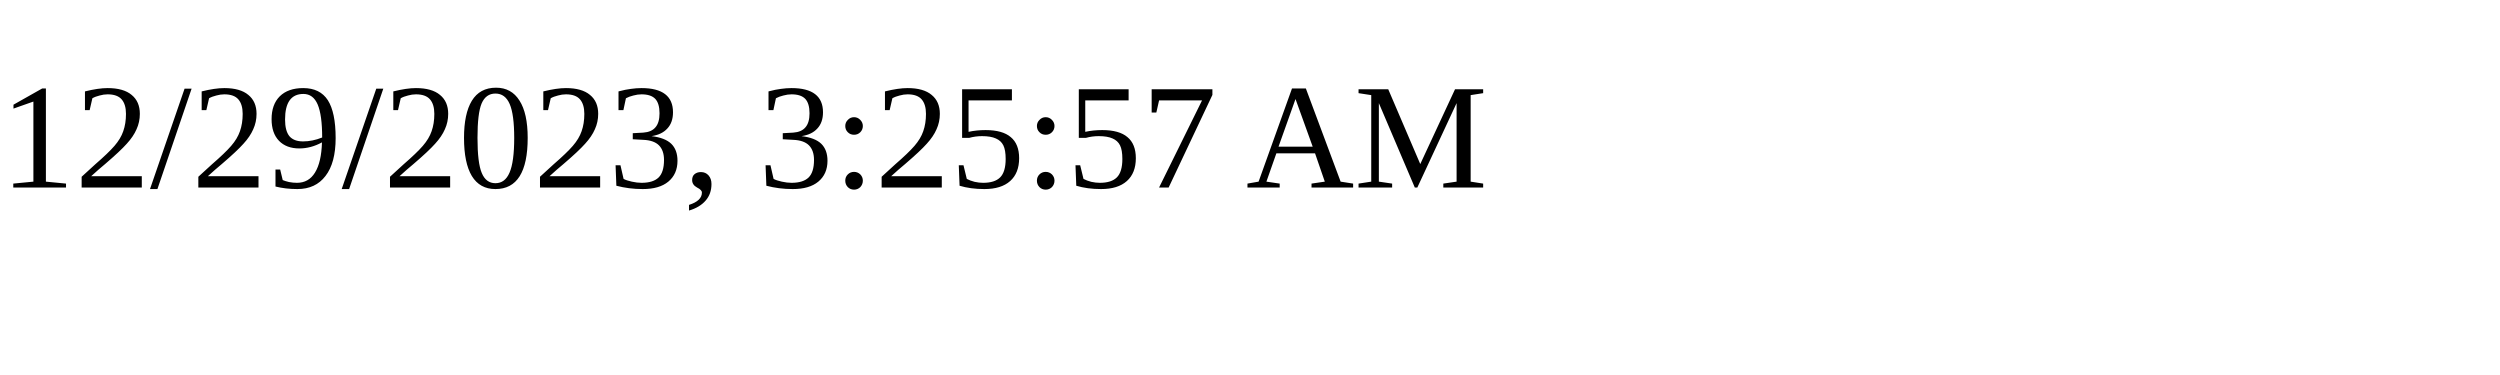
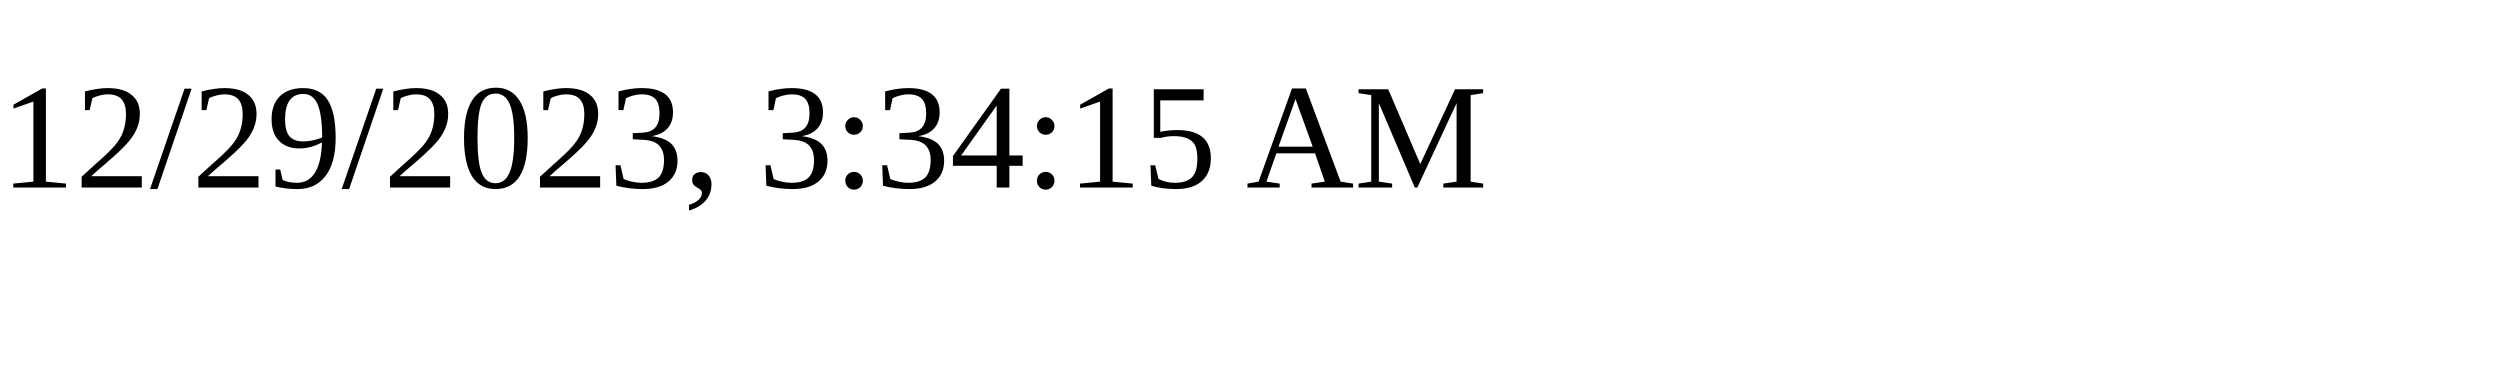
<svg xmlns="http://www.w3.org/2000/svg" height="30" width="200">
-   <text x="0" y="15">12/29/2023, 3:25:57 AM</text>
+   <text x="0" y="15">12/29/2023, 3:34:15 AM</text>
</svg>
